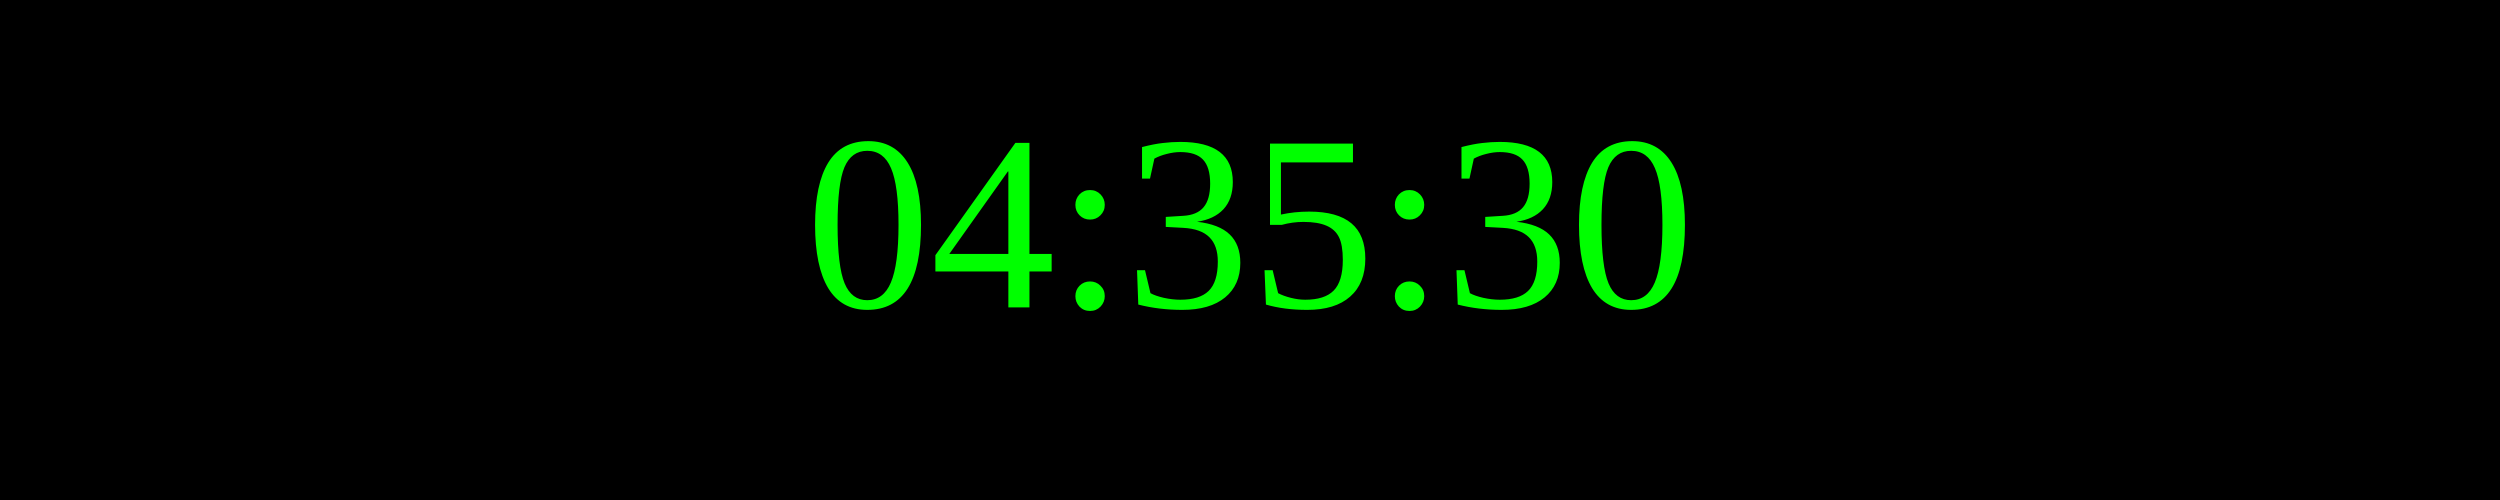
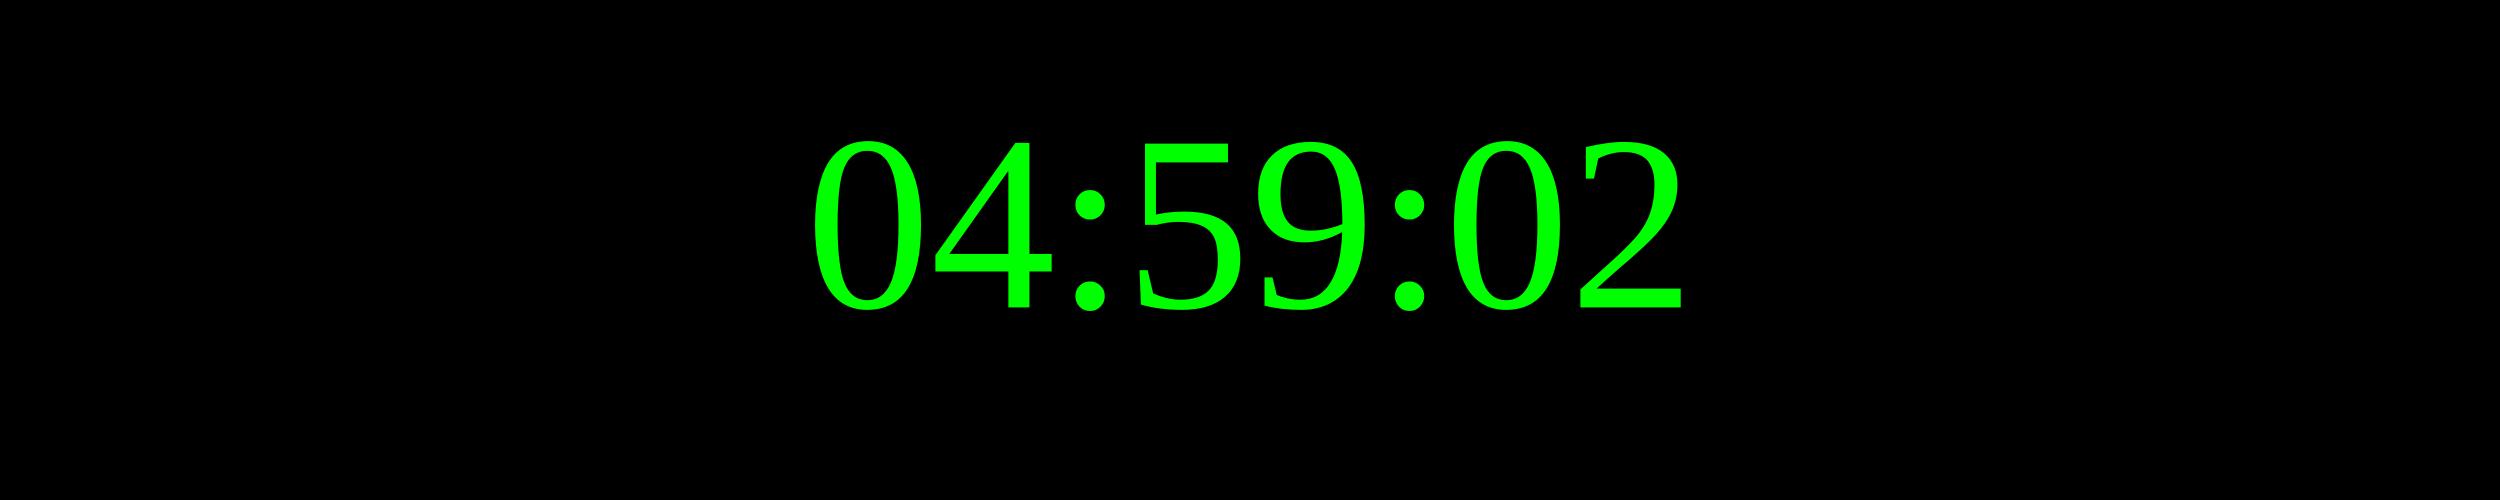
<svg xmlns="http://www.w3.org/2000/svg" width="250" height="50">
  <rect width="100%" height="100%" fill="black" />
  <text x="50%" y="50%" font-size="25" fill="lime" text-anchor="middle" dominant-baseline="middle">
- 04:35:30
+ 04:59:02
</text>
</svg>
